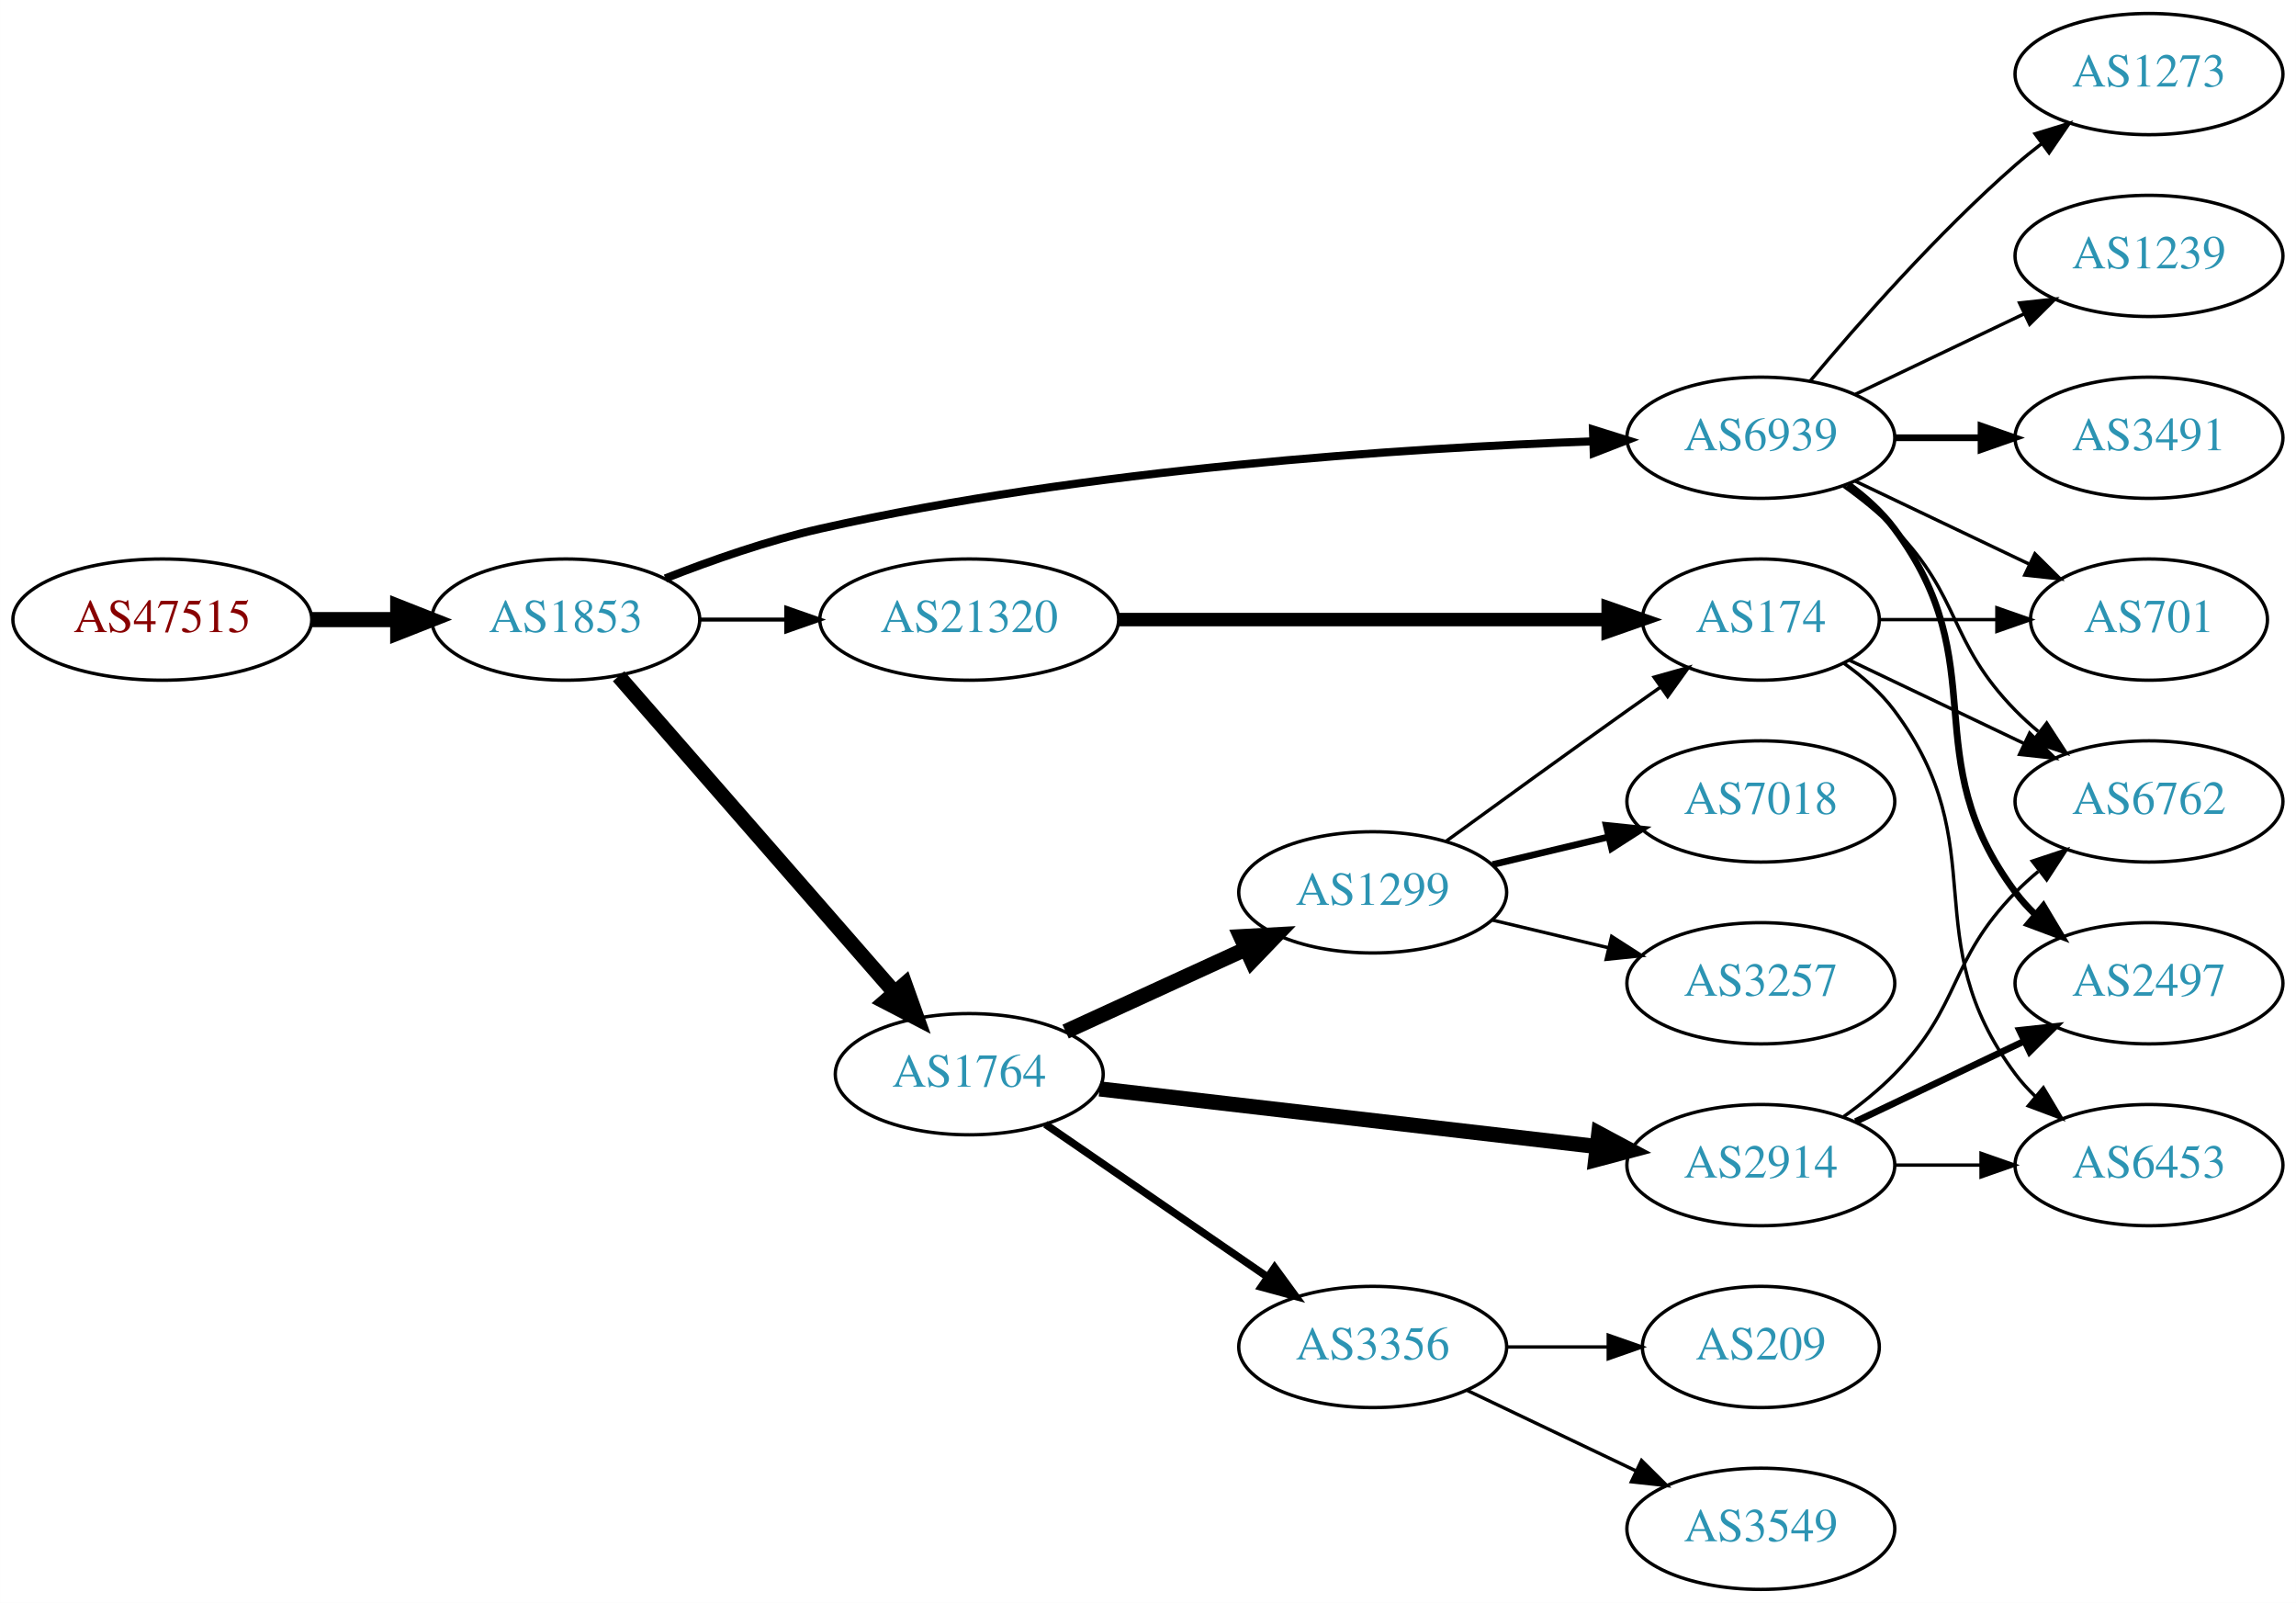
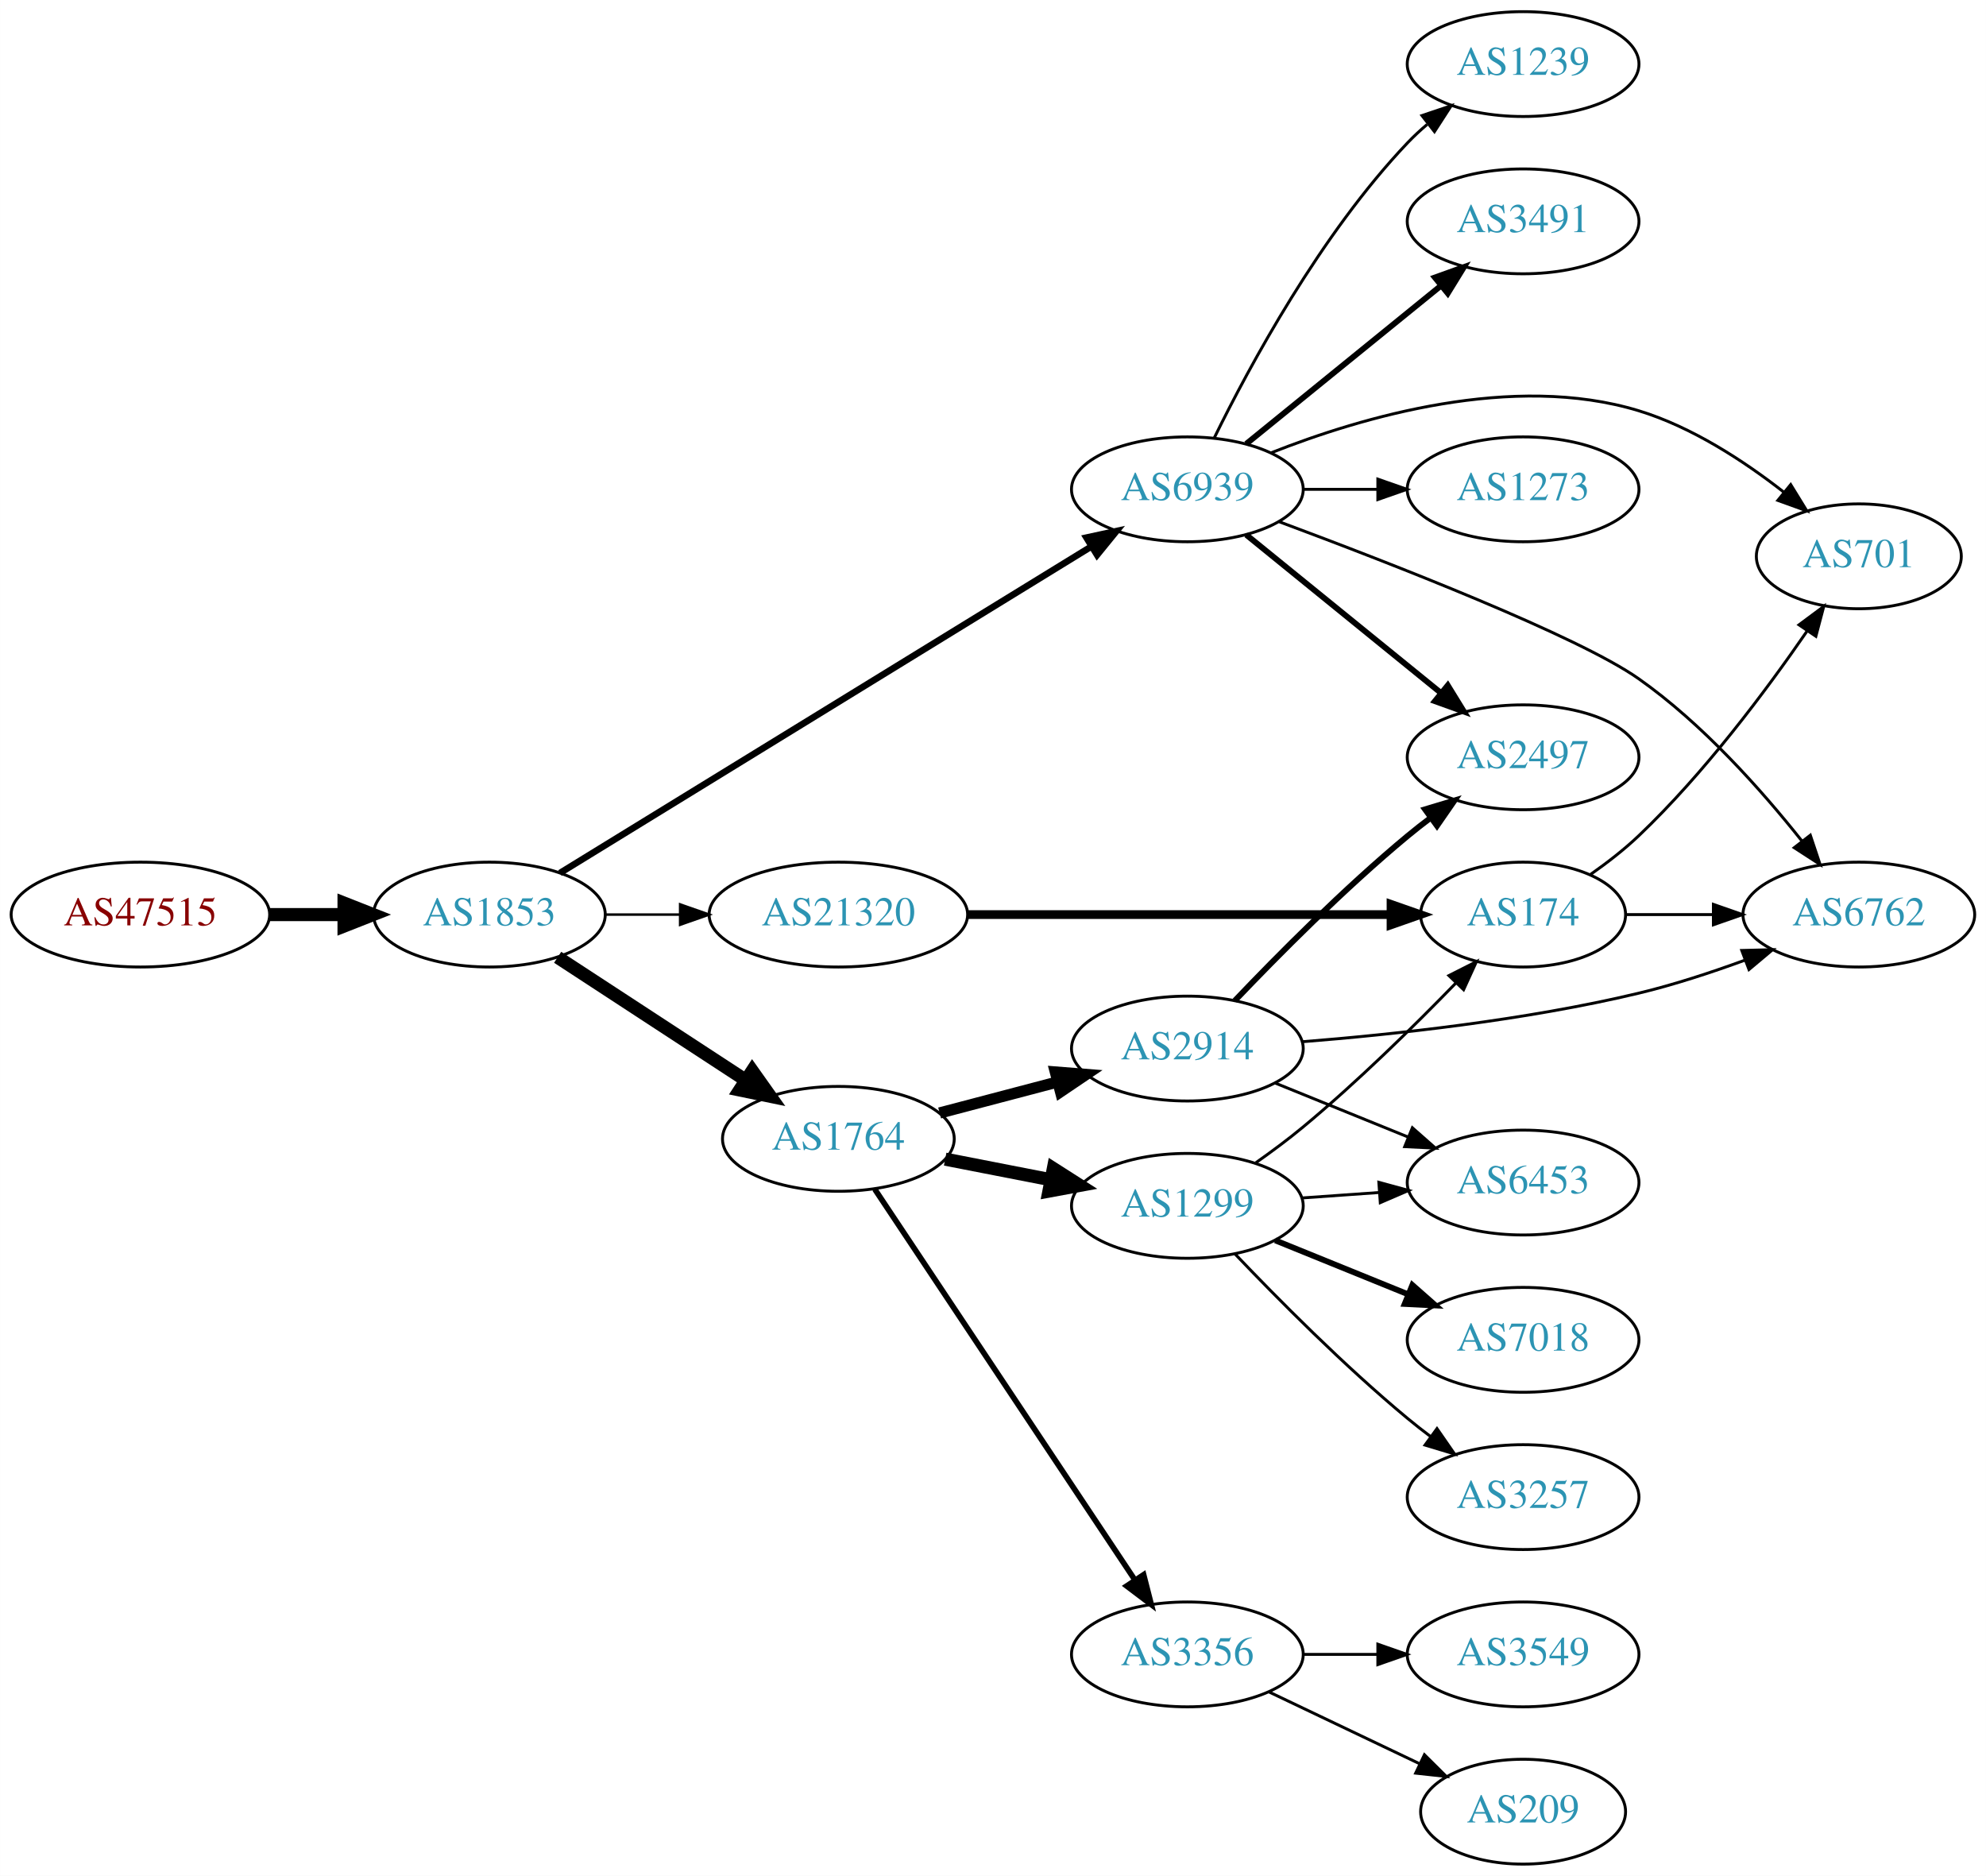
- <svg xmlns="http://www.w3.org/2000/svg" xmlns:xlink="http://www.w3.org/1999/xlink" width="682pt" height="476pt" viewBox="0.00 0.00 681.96 476.00">
-   <g id="graph0" class="graph" transform="scale(1 1) rotate(0) translate(4 472)">
-     <polygon fill="white" stroke="none" points="-4,4 -4,-472 677.956,-472 677.956,4 -4,4" />
+ <svg xmlns="http://www.w3.org/2000/svg" xmlns:xlink="http://www.w3.org/1999/xlink" width="682pt" height="644pt" viewBox="0.00 0.00 681.96 644.00">
+   <g id="graph0" class="graph" transform="scale(1 1) rotate(0) translate(4 640)">
+     <polygon fill="white" stroke="none" points="-4,4 -4,-640 677.956,-640 677.956,4 -4,4" />
    <g id="node1" class="node">
      <g id="a_node1">
        <a xlink:href="/asn/47515" xlink:title="AS47515 ~ BMI-GOVIX [AT]">
-           <ellipse fill="#ffffff" stroke="black" cx="44.196" cy="-288" rx="44.393" ry="18" />
-           <text text-anchor="middle" x="44.196" y="-284.3" font-family="Times,serif" font-size="14.00" fill="#880000">AS47515</text>
+           <ellipse fill="#ffffff" stroke="black" cx="44.196" cy="-326" rx="44.393" ry="18" />
+           <text text-anchor="middle" x="44.196" y="-322.3" font-family="Times,serif" font-size="14.00" fill="#880000">AS47515</text>
        </a>
      </g>
    </g>
    <g id="node2" class="node">
      <g id="a_node2">
        <a xlink:href="/asn/1853" xlink:title="AS1853 ~ ACOnet Backbone [AT]">
-           <ellipse fill="#ffffff" stroke="black" cx="164.039" cy="-288" rx="39.794" ry="18" />
-           <text text-anchor="middle" x="164.039" y="-284.3" font-family="Times,serif" font-size="14.00" fill="#2c94b3">AS1853</text>
+           <ellipse fill="#ffffff" stroke="black" cx="164.039" cy="-326" rx="39.794" ry="18" />
+           <text text-anchor="middle" x="164.039" y="-322.3" font-family="Times,serif" font-size="14.00" fill="#2c94b3">AS1853</text>
        </a>
      </g>
    </g>
    <g id="edge1" class="edge">
-       <path fill="none" stroke="black" stroke-width="4.5" d="M88.407,-288C96.72,-288 105.482,-288 113.965,-288" />
-       <polygon fill="black" stroke="black" stroke-width="4.5" points="114.123,-291.938 124.123,-288 114.123,-284.063 114.123,-291.938" />
+       <path fill="none" stroke="black" stroke-width="4.5" d="M88.407,-326C96.72,-326 105.482,-326 113.965,-326" />
+       <polygon fill="black" stroke="black" stroke-width="4.5" points="114.123,-329.938 124.123,-326 114.123,-322.063 114.123,-329.938" />
    </g>
    <g id="node3" class="node">
      <g id="a_node3">
        <a xlink:href="/asn/1764" xlink:title="AS1764 ~ NEXTLAYER-AS [AT]">
-           <ellipse fill="#ffffff" stroke="black" cx="283.881" cy="-153" rx="39.794" ry="18" />
-           <text text-anchor="middle" x="283.881" y="-149.3" font-family="Times,serif" font-size="14.00" fill="#2c94b3">AS1764</text>
+           <ellipse fill="#ffffff" stroke="black" cx="283.881" cy="-249" rx="39.794" ry="18" />
+           <text text-anchor="middle" x="283.881" y="-245.3" font-family="Times,serif" font-size="14.00" fill="#2c94b3">AS1764</text>
        </a>
      </g>
    </g>
    <g id="edge2" class="edge">
-       <path fill="none" stroke="black" stroke-width="4.5" d="M179.725,-271.175C200.302,-247.603 237.839,-204.6 261.512,-177.48" />
-       <polygon fill="black" stroke="black" stroke-width="4.5" points="264.77,-179.736 268.38,-169.613 258.837,-174.557 264.77,-179.736" />
+       <path fill="none" stroke="black" stroke-width="4.5" d="M187.481,-311.336C205.747,-299.401 231.724,-282.427 251.959,-269.205" />
+       <polygon fill="black" stroke="black" stroke-width="4.5" points="254.305,-272.376 260.522,-263.61 249.997,-265.784 254.305,-272.376" />
    </g>
    <g id="node4" class="node">
      <g id="a_node4">
        <a xlink:href="/asn/6939" xlink:title="AS6939 ~ Hurricane Electric LLC [US]">
-           <ellipse fill="#ffffff" stroke="black" cx="519.017" cy="-342" rx="39.794" ry="18" />
-           <text text-anchor="middle" x="519.017" y="-338.3" font-family="Times,serif" font-size="14.00" fill="#2c94b3">AS6939</text>
+           <ellipse fill="#ffffff" stroke="black" cx="403.724" cy="-472" rx="39.794" ry="18" />
+           <text text-anchor="middle" x="403.724" y="-468.3" font-family="Times,serif" font-size="14.00" fill="#2c94b3">AS6939</text>
        </a>
      </g>
    </g>
    <g id="edge3" class="edge">
-       <path fill="none" stroke="black" stroke-width="2.4" d="M193.604,-300.236C207.302,-305.608 224.091,-311.482 239.685,-315 318.82,-332.853 413.233,-338.903 469.263,-340.952" />
-       <polygon fill="black" stroke="black" stroke-width="2.4" points="469.153,-344.45 479.266,-341.29 469.39,-337.454 469.153,-344.45" />
+       <path fill="none" stroke="black" stroke-width="2.25" d="M188.262,-340.265C231.039,-366.541 322.338,-422.622 370.865,-452.43" />
+       <polygon fill="black" stroke="black" stroke-width="2.25" points="369.054,-455.425 379.406,-457.677 372.718,-449.461 369.054,-455.425" />
    </g>
    <g id="node5" class="node">
      <g id="a_node5">
        <a xlink:href="/asn/21320" xlink:title="AS21320 ~ GEANT Vereniging [EU]">
-           <ellipse fill="#ffffff" stroke="black" cx="283.881" cy="-288" rx="44.393" ry="18" />
-           <text text-anchor="middle" x="283.881" y="-284.3" font-family="Times,serif" font-size="14.00" fill="#2c94b3">AS21320</text>
+           <ellipse fill="#ffffff" stroke="black" cx="283.881" cy="-326" rx="44.393" ry="18" />
+           <text text-anchor="middle" x="283.881" y="-322.3" font-family="Times,serif" font-size="14.00" fill="#2c94b3">AS21320</text>
        </a>
      </g>
    </g>
    <g id="edge4" class="edge">
-       <path fill="none" stroke="black" stroke-width="1.2" d="M203.951,-288C212.054,-288 220.729,-288 229.255,-288" />
-       <polygon fill="black" stroke="black" stroke-width="1.2" points="229.533,-291.5 239.533,-288 229.533,-284.5 229.533,-291.5" />
+       <path fill="none" stroke="black" stroke-width="0.844" d="M203.951,-326C212.054,-326 220.729,-326 229.255,-326" />
+       <polygon fill="black" stroke="black" stroke-width="0.844" points="229.533,-329.5 239.533,-326 229.533,-322.5 229.533,-329.5" />
    </g>
    <g id="node6" class="node">
      <g id="a_node6">
-         <a xlink:href="/asn/2914" xlink:title="AS2914 ~ NTT America, Inc. [US]">
-           <ellipse fill="#ffffff" stroke="black" cx="519.017" cy="-126" rx="39.794" ry="18" />
-           <text text-anchor="middle" x="519.017" y="-122.3" font-family="Times,serif" font-size="14.00" fill="#2c94b3">AS2914</text>
+         <a xlink:href="/asn/1299" xlink:title="AS1299 ~ Telia Carrier [EU]">
+           <ellipse fill="#ffffff" stroke="black" cx="403.724" cy="-226" rx="39.794" ry="18" />
+           <text text-anchor="middle" x="403.724" y="-222.3" font-family="Times,serif" font-size="14.00" fill="#2c94b3">AS1299</text>
        </a>
      </g>
    </g>
    <g id="edge5" class="edge">
-       <path fill="none" stroke="black" stroke-width="4.5" d="M322.598,-148.632C362.804,-143.976 426.572,-136.59 470.258,-131.531" />
-       <polygon fill="black" stroke="black" stroke-width="4.5" points="470.874,-135.424 480.355,-130.362 469.968,-127.601 470.874,-135.424" />
+       <path fill="none" stroke="black" stroke-width="4.5" d="M320.558,-242.037C331.989,-239.806 344.811,-237.303 356.865,-234.951" />
+       <polygon fill="black" stroke="black" stroke-width="4.5" points="357.701,-238.799 366.762,-233.019 356.193,-231.07 357.701,-238.799" />
    </g>
    <g id="node7" class="node">
      <g id="a_node7">
-         <a xlink:href="/asn/1299" xlink:title="AS1299 ~ Telia Carrier [EU]">
-           <ellipse fill="#ffffff" stroke="black" cx="403.724" cy="-207" rx="39.794" ry="18" />
-           <text text-anchor="middle" x="403.724" y="-203.3" font-family="Times,serif" font-size="14.00" fill="#2c94b3">AS1299</text>
-         </a>
-       </g>
-     </g>
-     <g id="edge6" class="edge">
-       <path fill="none" stroke="black" stroke-width="4.5" d="M312.51,-165.661C328.467,-172.973 348.738,-182.261 366.02,-190.181" />
-       <polygon fill="black" stroke="black" stroke-width="4.5" points="364.537,-193.832 375.268,-194.419 367.817,-186.673 364.537,-193.832" />
-     </g>
-     <g id="node8" class="node">
-       <g id="a_node8">
        <a xlink:href="/asn/3356" xlink:title="AS3356 ~ Level 3 Parent, LLC [US]">
          <ellipse fill="#ffffff" stroke="black" cx="403.724" cy="-72" rx="39.794" ry="18" />
          <text text-anchor="middle" x="403.724" y="-68.3" font-family="Times,serif" font-size="14.00" fill="#2c94b3">AS3356</text>
        </a>
      </g>
    </g>
+     <g id="edge6" class="edge">
+       <path fill="none" stroke="black" stroke-width="1.929" d="M296.395,-231.706C317.217,-200.431 361.227,-134.329 385.592,-97.733" />
+       <polygon fill="black" stroke="black" stroke-width="1.929" points="388.708,-99.367 391.337,-89.103 382.881,-95.488 388.708,-99.367" />
+     </g>
+     <g id="node8" class="node">
+       <g id="a_node8">
+         <a xlink:href="/asn/2914" xlink:title="AS2914 ~ NTT America, Inc. [US]">
+           <ellipse fill="#ffffff" stroke="black" cx="403.724" cy="-280" rx="39.794" ry="18" />
+           <text text-anchor="middle" x="403.724" y="-276.3" font-family="Times,serif" font-size="14.00" fill="#2c94b3">AS2914</text>
+         </a>
+       </g>
+     </g>
    <g id="edge7" class="edge">
-       <path fill="none" stroke="black" stroke-width="2.25" d="M306.495,-138.143C324.984,-125.435 351.798,-107.005 372.427,-92.825" />
-       <polygon fill="black" stroke="black" stroke-width="2.25" points="374.589,-95.586 380.848,-87.037 370.624,-89.817 374.589,-95.586" />
+       <path fill="none" stroke="black" stroke-width="3.857" d="M318.65,-257.883C331.224,-261.191 345.679,-264.994 359.017,-268.502" />
+       <polygon fill="black" stroke="black" stroke-width="3.857" points="358.388,-271.956 368.95,-271.115 360.169,-265.186 358.388,-271.956" />
+     </g>
+     <g id="node15" class="node">
+       <g id="a_node15">
+         <a xlink:href="/asn/1239" xlink:title="AS1239 ~ Sprint [US]">
+           <ellipse fill="#ffffff" stroke="black" cx="519.017" cy="-618" rx="39.794" ry="18" />
+           <text text-anchor="middle" x="519.017" y="-614.3" font-family="Times,serif" font-size="14.00" fill="#2c94b3">AS1239</text>
+         </a>
+       </g>
+     </g>
+     <g id="edge14" class="edge">
+       <path fill="none" stroke="black" d="M412.956,-489.652C425.046,-514.305 449.445,-559.553 479.37,-591 481.433,-593.168 483.695,-595.267 486.057,-597.273" />
+       <polygon fill="black" stroke="black" points="484.286,-600.329 494.33,-603.7 488.58,-594.801 484.286,-600.329" />
+     </g>
+     <g id="node16" class="node">
+       <g id="a_node16">
+         <a xlink:href="/asn/3491" xlink:title="AS3491 ~ PCCW Global, Inc. [US]">
+           <ellipse fill="#ffffff" stroke="black" cx="519.017" cy="-564" rx="39.794" ry="18" />
+           <text text-anchor="middle" x="519.017" y="-560.3" font-family="Times,serif" font-size="14.00" fill="#2c94b3">AS3491</text>
+         </a>
+       </g>
+     </g>
+     <g id="edge15" class="edge">
+       <path fill="none" stroke="black" stroke-width="2" d="M423.942,-487.607C442.334,-502.542 470.254,-525.214 490.904,-541.983" />
+       <polygon fill="black" stroke="black" stroke-width="2" points="488.735,-544.73 498.704,-548.317 493.147,-539.296 488.735,-544.73" />
+     </g>
+     <g id="node17" class="node">
+       <g id="a_node17">
+         <a xlink:href="/asn/6762" xlink:title="AS6762 ~ TELECOM ITALIA SPARKLE S.p.A. [IT]">
+           <ellipse fill="#ffffff" stroke="black" cx="634.31" cy="-326" rx="39.794" ry="18" />
+           <text text-anchor="middle" x="634.31" y="-322.3" font-family="Times,serif" font-size="14.00" fill="#2c94b3">AS6762</text>
+         </a>
+       </g>
+     </g>
+     <g id="edge16" class="edge">
+       <path fill="none" stroke="black" d="M435.301,-460.858C473.954,-446.472 537.958,-421.56 558.663,-407 580.576,-391.591 600.858,-368.793 614.733,-351.306" />
+       <polygon fill="black" stroke="black" points="617.652,-353.253 621.008,-343.204 612.118,-348.966 617.652,-353.253" />
+     </g>
+     <g id="node18" class="node">
+       <g id="a_node18">
+         <a xlink:href="/asn/701" xlink:title="AS701 ~ UUNET [US]">
+           <ellipse fill="#ffffff" stroke="black" cx="634.31" cy="-449" rx="35.194" ry="18" />
+           <text text-anchor="middle" x="634.31" y="-445.3" font-family="Times,serif" font-size="14.00" fill="#2c94b3">AS701</text>
+         </a>
+       </g>
+     </g>
+     <g id="edge17" class="edge">
+       <path fill="none" stroke="black" d="M432.446,-484.522C463.635,-496.858 515.568,-512.099 558.663,-499 576.954,-493.44 594.841,-481.743 608.518,-471.06" />
+       <polygon fill="black" stroke="black" points="610.907,-473.629 616.456,-464.604 606.49,-468.199 610.907,-473.629" />
+     </g>
+     <g id="node19" class="node">
+       <g id="a_node19">
+         <a xlink:href="/asn/2497" xlink:title="AS2497 ~ Internet Initiative Japan Inc. [JP]">
+           <ellipse fill="#ffffff" stroke="black" cx="519.017" cy="-380" rx="39.794" ry="18" />
+           <text text-anchor="middle" x="519.017" y="-376.3" font-family="Times,serif" font-size="14.00" fill="#2c94b3">AS2497</text>
+         </a>
+       </g>
+     </g>
+     <g id="edge18" class="edge">
+       <path fill="none" stroke="black" stroke-width="2" d="M423.942,-456.393C442.334,-441.458 470.254,-418.786 490.904,-402.017" />
+       <polygon fill="black" stroke="black" stroke-width="2" points="493.147,-404.704 498.704,-395.683 488.735,-399.27 493.147,-404.704" />
+     </g>
+     <g id="node20" class="node">
+       <g id="a_node20">
+         <a xlink:href="/asn/1273" xlink:title="AS1273 ~ Vodafone Group PLC [EU]">
+           <ellipse fill="#ffffff" stroke="black" cx="519.017" cy="-472" rx="39.794" ry="18" />
+           <text text-anchor="middle" x="519.017" y="-468.3" font-family="Times,serif" font-size="14.00" fill="#2c94b3">AS1273</text>
+         </a>
+       </g>
+     </g>
+     <g id="edge19" class="edge">
+       <path fill="none" stroke="black" d="M443.396,-472C451.599,-472 460.363,-472 468.895,-472" />
+       <polygon fill="black" stroke="black" points="469.134,-475.5 479.134,-472 469.134,-468.5 469.134,-475.5" />
+     </g>
+     <g id="node11" class="node">
+       <g id="a_node11">
+         <a xlink:href="/asn/174" xlink:title="AS174 ~ Cogent Communications [US]">
+           <ellipse fill="#ffffff" stroke="black" cx="519.017" cy="-326" rx="35.194" ry="18" />
+           <text text-anchor="middle" x="519.017" y="-322.3" font-family="Times,serif" font-size="14.00" fill="#2c94b3">AS174</text>
+         </a>
+       </g>
+     </g>
+     <g id="edge23" class="edge">
+       <path fill="none" stroke="black" stroke-width="3" d="M328.186,-326C369.581,-326 431.706,-326 473.5,-326" />
+       <polygon fill="black" stroke="black" stroke-width="3" points="473.663,-329.5 483.663,-326 473.663,-322.5 473.663,-329.5" />
+     </g>
+     <g id="node9" class="node">
+       <g id="a_node9">
+         <a xlink:href="/asn/7018" xlink:title="AS7018 ~ AT&amp;T Services, Inc. [US]">
+           <ellipse fill="#ffffff" stroke="black" cx="519.017" cy="-180" rx="39.794" ry="18" />
+           <text text-anchor="middle" x="519.017" y="-176.3" font-family="Times,serif" font-size="14.00" fill="#2c94b3">AS7018</text>
+         </a>
+       </g>
+     </g>
+     <g id="edge8" class="edge">
+       <path fill="none" stroke="black" stroke-width="2" d="M433.9,-214.154C447.775,-208.52 464.552,-201.708 479.461,-195.654" />
+       <polygon fill="black" stroke="black" stroke-width="2" points="480.991,-198.811 488.94,-191.806 478.358,-192.325 480.991,-198.811" />
+     </g>
+     <g id="node10" class="node">
+       <g id="a_node10">
+         <a xlink:href="/asn/3257" xlink:title="AS3257 ~ GTT [DE]">
+           <ellipse fill="#ffffff" stroke="black" cx="519.017" cy="-126" rx="39.794" ry="18" />
+           <text text-anchor="middle" x="519.017" y="-122.3" font-family="Times,serif" font-size="14.00" fill="#2c94b3">AS3257</text>
+         </a>
+       </g>
+     </g>
+     <g id="edge9" class="edge">
+       <path fill="none" stroke="black" d="M420.029,-209.545C434.642,-194.204 457.598,-171.044 479.37,-153 481.891,-150.911 484.567,-148.816 487.29,-146.767" />
+       <polygon fill="black" stroke="black" points="489.45,-149.523 495.482,-140.813 485.335,-143.861 489.45,-149.523" />
+     </g>
+     <g id="edge10" class="edge">
+       <path fill="none" stroke="black" d="M427.258,-240.813C432.664,-244.618 438.329,-248.822 443.37,-253 462.029,-268.464 481.558,-287.686 495.96,-302.523" />
+       <polygon fill="black" stroke="black" points="493.538,-305.055 502.991,-309.839 498.585,-300.204 493.538,-305.055" />
+     </g>
+     <g id="node12" class="node">
+       <g id="a_node12">
+         <a xlink:href="/asn/6453" xlink:title="AS6453 ~ TATA COMMUNICATIONS (AMERICA) INC [US]">
+           <ellipse fill="#ffffff" stroke="black" cx="519.017" cy="-234" rx="39.794" ry="18" />
+           <text text-anchor="middle" x="519.017" y="-230.3" font-family="Times,serif" font-size="14.00" fill="#2c94b3">AS6453</text>
+         </a>
+       </g>
+     </g>
+     <g id="edge11" class="edge">
+       <path fill="none" stroke="black" d="M443.08,-228.708C451.569,-229.308 460.673,-229.951 469.507,-230.575" />
+       <polygon fill="black" stroke="black" points="469.479,-234.081 479.7,-231.294 469.972,-227.099 469.479,-234.081" />
+     </g>
+     <g id="node13" class="node">
+       <g id="a_node13">
+         <a xlink:href="/asn/3549" xlink:title="AS3549 ~ Level 3 Parent, LLC [US]">
+           <ellipse fill="#ffffff" stroke="black" cx="519.017" cy="-72" rx="39.794" ry="18" />
+           <text text-anchor="middle" x="519.017" y="-68.3" font-family="Times,serif" font-size="14.00" fill="#2c94b3">AS3549</text>
+         </a>
+       </g>
+     </g>
+     <g id="edge12" class="edge">
+       <path fill="none" stroke="black" d="M443.396,-72C451.599,-72 460.363,-72 468.895,-72" />
+       <polygon fill="black" stroke="black" points="469.134,-75.5 479.134,-72 469.134,-68.5 469.134,-75.5" />
    </g>
    <g id="node14" class="node">
      <g id="a_node14">
-         <a xlink:href="/asn/1239" xlink:title="AS1239 ~ Sprint [US]">
-           <ellipse fill="#ffffff" stroke="black" cx="634.31" cy="-396" rx="39.794" ry="18" />
-           <text text-anchor="middle" x="634.31" y="-392.3" font-family="Times,serif" font-size="14.00" fill="#2c94b3">AS1239</text>
+         <a xlink:href="/asn/209" xlink:title="AS209 ~ CenturyLink Communications, LLC [US]">
+           <ellipse fill="#ffffff" stroke="black" cx="519.017" cy="-18" rx="35.194" ry="18" />
+           <text text-anchor="middle" x="519.017" y="-14.3" font-family="Times,serif" font-size="14.00" fill="#2c94b3">AS209</text>
        </a>
      </g>
    </g>
    <g id="edge13" class="edge">
-       <path fill="none" stroke="black" d="M547.153,-354.934C562.147,-362.081 580.968,-371.052 597.191,-378.785" />
-       <polygon fill="black" stroke="black" points="595.862,-382.028 606.395,-383.171 598.874,-375.709 595.862,-382.028" />
-     </g>
-     <g id="node15" class="node">
-       <g id="a_node15">
-         <a xlink:href="/asn/2497" xlink:title="AS2497 ~ Internet Initiative Japan Inc. [JP]">
-           <ellipse fill="#ffffff" stroke="black" cx="634.31" cy="-180" rx="39.794" ry="18" />
-           <text text-anchor="middle" x="634.31" y="-176.3" font-family="Times,serif" font-size="14.00" fill="#2c94b3">AS2497</text>
-         </a>
-       </g>
-     </g>
-     <g id="edge14" class="edge">
-       <path fill="none" stroke="black" stroke-width="2" d="M544.948,-328.118C550.024,-324.389 554.942,-319.984 558.663,-315 588.935,-274.458 564.392,-247.542 594.663,-207 596.408,-204.664 598.415,-202.455 600.578,-200.383" />
-       <polygon fill="black" stroke="black" stroke-width="2" points="602.938,-202.973 608.379,-193.882 598.456,-197.595 602.938,-202.973" />
-     </g>
-     <g id="node16" class="node">
-       <g id="a_node16">
-         <a xlink:href="/asn/6762" xlink:title="AS6762 ~ TELECOM ITALIA SPARKLE S.p.A. [IT]">
-           <ellipse fill="#ffffff" stroke="black" cx="634.31" cy="-234" rx="39.794" ry="18" />
-           <text text-anchor="middle" x="634.31" y="-230.3" font-family="Times,serif" font-size="14.00" fill="#2c94b3">AS6762</text>
-         </a>
-       </g>
-     </g>
-     <g id="edge15" class="edge">
-       <path fill="none" stroke="black" d="M543.611,-327.611C548.867,-323.852 554.198,-319.563 558.663,-315 578.836,-294.383 574.491,-281.617 594.663,-261 596.756,-258.861 599.039,-256.782 601.416,-254.79" />
-       <polygon fill="black" stroke="black" points="603.934,-257.268 609.716,-248.389 599.66,-251.725 603.934,-257.268" />
-     </g>
-     <g id="node17" class="node">
-       <g id="a_node17">
-         <a xlink:href="/asn/701" xlink:title="AS701 ~ UUNET [US]">
-           <ellipse fill="#ffffff" stroke="black" cx="634.31" cy="-288" rx="35.194" ry="18" />
-           <text text-anchor="middle" x="634.31" y="-284.3" font-family="Times,serif" font-size="14.00" fill="#2c94b3">AS701</text>
-         </a>
-       </g>
-     </g>
-     <g id="edge16" class="edge">
-       <path fill="none" stroke="black" d="M547.153,-329.066C562.585,-321.71 582.07,-312.423 598.606,-304.541" />
-       <polygon fill="black" stroke="black" points="600.426,-307.551 607.947,-300.089 597.414,-301.232 600.426,-307.551" />
-     </g>
-     <g id="node18" class="node">
-       <g id="a_node18">
-         <a xlink:href="/asn/3491" xlink:title="AS3491 ~ PCCW Global, Inc. [US]">
-           <ellipse fill="#ffffff" stroke="black" cx="634.31" cy="-342" rx="39.794" ry="18" />
-           <text text-anchor="middle" x="634.31" y="-338.3" font-family="Times,serif" font-size="14.00" fill="#2c94b3">AS3491</text>
-         </a>
-       </g>
-     </g>
-     <g id="edge17" class="edge">
-       <path fill="none" stroke="black" stroke-width="2" d="M558.689,-342C566.892,-342 575.656,-342 584.188,-342" />
-       <polygon fill="black" stroke="black" stroke-width="2" points="584.427,-345.5 594.427,-342 584.427,-338.5 584.427,-345.5" />
-     </g>
-     <g id="node19" class="node">
-       <g id="a_node19">
-         <a xlink:href="/asn/1273" xlink:title="AS1273 ~ Vodafone Group PLC [EU]">
-           <ellipse fill="#ffffff" stroke="black" cx="634.31" cy="-450" rx="39.794" ry="18" />
-           <text text-anchor="middle" x="634.31" y="-446.3" font-family="Times,serif" font-size="14.00" fill="#2c94b3">AS1273</text>
-         </a>
-       </g>
-     </g>
-     <g id="edge18" class="edge">
-       <path fill="none" stroke="black" d="M533.647,-358.817C547.929,-375.929 571.476,-402.745 594.663,-423 597.129,-425.154 599.767,-427.294 602.465,-429.372" />
-       <polygon fill="black" stroke="black" points="600.49,-432.264 610.619,-435.37 604.638,-426.625 600.49,-432.264" />
-     </g>
-     <g id="node10" class="node">
-       <g id="a_node10">
-         <a xlink:href="/asn/174" xlink:title="AS174 ~ Cogent Communications [US]">
-           <ellipse fill="#ffffff" stroke="black" cx="519.017" cy="-288" rx="35.194" ry="18" />
-           <text text-anchor="middle" x="519.017" y="-284.3" font-family="Times,serif" font-size="14.00" fill="#2c94b3">AS174</text>
-         </a>
-       </g>
+       <path fill="none" stroke="black" d="M431.86,-59.066C447.292,-51.71 466.778,-42.423 483.313,-34.541" />
+       <polygon fill="black" stroke="black" points="485.133,-37.551 492.654,-30.089 482.121,-31.232 485.133,-37.551" />
    </g>
    <g id="edge22" class="edge">
-       <path fill="none" stroke="black" stroke-width="4" d="M328.186,-288C369.581,-288 431.706,-288 473.5,-288" />
-       <polygon fill="black" stroke="black" stroke-width="4" points="473.663,-291.5 483.663,-288 473.663,-284.5 473.663,-291.5" />
-     </g>
-     <g id="edge19" class="edge">
-       <path fill="none" stroke="black" stroke-width="2" d="M547.153,-138.934C562.147,-146.081 580.968,-155.052 597.191,-162.785" />
-       <polygon fill="black" stroke="black" stroke-width="2" points="595.862,-166.028 606.395,-167.171 598.874,-159.709 595.862,-166.028" />
+       <path fill="none" stroke="black" d="M433.9,-268.154C447.775,-262.52 464.552,-255.708 479.461,-249.654" />
+       <polygon fill="black" stroke="black" points="480.991,-252.811 488.94,-245.806 478.358,-246.325 480.991,-252.811" />
+     </g>
+     <g id="edge20" class="edge">
+       <path fill="none" stroke="black" d="M443.106,-282.338C474.509,-284.822 519.904,-289.723 558.663,-299 570.809,-301.907 583.71,-306.14 595.31,-310.395" />
+       <polygon fill="black" stroke="black" points="594.111,-313.683 604.702,-313.946 596.586,-307.136 594.111,-313.683" />
    </g>
    <g id="edge21" class="edge">
-       <path fill="none" stroke="black" d="M543.611,-140.389C548.867,-144.148 554.198,-148.437 558.663,-153 578.836,-173.617 574.491,-186.383 594.663,-207 596.756,-209.139 599.039,-211.218 601.416,-213.21" />
-       <polygon fill="black" stroke="black" points="599.66,-216.275 609.716,-219.611 603.934,-210.732 599.66,-216.275" />
-     </g>
-     <g id="node20" class="node">
-       <g id="a_node20">
-         <a xlink:href="/asn/6453" xlink:title="AS6453 ~ TATA COMMUNICATIONS (AMERICA) INC [US]">
-           <ellipse fill="#ffffff" stroke="black" cx="634.31" cy="-126" rx="39.794" ry="18" />
-           <text text-anchor="middle" x="634.31" y="-122.3" font-family="Times,serif" font-size="14.00" fill="#2c94b3">AS6453</text>
-         </a>
-       </g>
-     </g>
-     <g id="edge20" class="edge">
-       <path fill="none" stroke="black" d="M558.689,-126C566.892,-126 575.656,-126 584.188,-126" />
-       <polygon fill="black" stroke="black" points="584.427,-129.5 594.427,-126 584.427,-122.5 584.427,-129.5" />
-     </g>
-     <g id="node9" class="node">
-       <g id="a_node9">
-         <a xlink:href="/asn/3257" xlink:title="AS3257 ~ GTT [DE]">
-           <ellipse fill="#ffffff" stroke="black" cx="519.017" cy="-180" rx="39.794" ry="18" />
-           <text text-anchor="middle" x="519.017" y="-176.3" font-family="Times,serif" font-size="14.00" fill="#2c94b3">AS3257</text>
-         </a>
-       </g>
-     </g>
-     <g id="edge8" class="edge">
-       <path fill="none" stroke="black" d="M439.331,-198.752C450.202,-196.162 462.357,-193.265 473.799,-190.538" />
-       <polygon fill="black" stroke="black" points="474.705,-193.92 483.621,-188.197 473.082,-187.111 474.705,-193.92" />
-     </g>
-     <g id="edge9" class="edge">
-       <path fill="none" stroke="black" d="M425.572,-222.222C440.506,-233.091 461.12,-248.025 479.37,-261 482.581,-263.282 485.95,-265.661 489.304,-268.018" />
-       <polygon fill="black" stroke="black" points="487.316,-270.899 497.515,-273.77 491.332,-265.166 487.316,-270.899" />
-     </g>
-     <g id="node11" class="node">
-       <g id="a_node11">
-         <a xlink:href="/asn/7018" xlink:title="AS7018 ~ AT&amp;T Services, Inc. [US]">
-           <ellipse fill="#ffffff" stroke="black" cx="519.017" cy="-234" rx="39.794" ry="18" />
-           <text text-anchor="middle" x="519.017" y="-230.3" font-family="Times,serif" font-size="14.00" fill="#2c94b3">AS7018</text>
-         </a>
-       </g>
-     </g>
-     <g id="edge10" class="edge">
-       <path fill="none" stroke="black" stroke-width="2" d="M439.331,-215.248C450.202,-217.838 462.357,-220.735 473.799,-223.462" />
-       <polygon fill="black" stroke="black" stroke-width="2" points="473.082,-226.889 483.621,-225.803 474.705,-220.08 473.082,-226.889" />
-     </g>
-     <g id="node12" class="node">
-       <g id="a_node12">
-         <a xlink:href="/asn/3549" xlink:title="AS3549 ~ Level 3 Parent, LLC [US]">
-           <ellipse fill="#ffffff" stroke="black" cx="519.017" cy="-18" rx="39.794" ry="18" />
-           <text text-anchor="middle" x="519.017" y="-14.3" font-family="Times,serif" font-size="14.00" fill="#2c94b3">AS3549</text>
-         </a>
-       </g>
-     </g>
-     <g id="edge11" class="edge">
-       <path fill="none" stroke="black" d="M431.86,-59.066C446.854,-51.919 465.675,-42.948 481.898,-35.215" />
-       <polygon fill="black" stroke="black" points="483.581,-38.291 491.102,-30.829 480.569,-31.972 483.581,-38.291" />
-     </g>
-     <g id="node13" class="node">
-       <g id="a_node13">
-         <a xlink:href="/asn/209" xlink:title="AS209 ~ CenturyLink Communications, LLC [US]">
-           <ellipse fill="#ffffff" stroke="black" cx="519.017" cy="-72" rx="35.194" ry="18" />
-           <text text-anchor="middle" x="519.017" y="-68.3" font-family="Times,serif" font-size="14.00" fill="#2c94b3">AS209</text>
-         </a>
-       </g>
-     </g>
-     <g id="edge12" class="edge">
-       <path fill="none" stroke="black" d="M443.396,-72C453.101,-72 463.592,-72 473.555,-72" />
-       <polygon fill="black" stroke="black" points="473.691,-75.5 483.691,-72 473.691,-68.5 473.691,-75.5" />
-     </g>
-     <g id="edge23" class="edge">
-       <path fill="none" stroke="black" d="M545.442,-275.881C560.745,-268.587 580.468,-259.186 597.35,-251.14" />
-       <polygon fill="black" stroke="black" points="598.869,-254.293 606.39,-246.831 595.857,-247.974 598.869,-254.293" />
+       <path fill="none" stroke="black" stroke-width="2" d="M420.029,-296.455C434.642,-311.796 457.598,-334.956 479.37,-353 481.891,-355.089 484.567,-357.184 487.29,-359.233" />
+       <polygon fill="black" stroke="black" stroke-width="2" points="485.335,-362.139 495.482,-365.187 489.45,-356.477 485.335,-362.139" />
+     </g>
+     <g id="edge24" class="edge">
+       <path fill="none" stroke="black" d="M554.316,-326C563.693,-326 574.043,-326 584.078,-326" />
+       <polygon fill="black" stroke="black" points="584.367,-329.5 594.367,-326 584.366,-322.5 584.367,-329.5" />
    </g>
    <g id="edge25" class="edge">
-       <path fill="none" stroke="black" d="M554.316,-288C565.186,-288 577.364,-288 588.841,-288" />
-       <polygon fill="black" stroke="black" points="589.127,-291.5 599.127,-288 589.127,-284.5 589.127,-291.5" />
-     </g>
-     <g id="edge24" class="edge">
-       <path fill="none" stroke="black" d="M543.743,-274.989C549.24,-271.081 554.648,-266.378 558.663,-261 588.935,-220.458 564.392,-193.542 594.663,-153 596.408,-150.664 598.415,-148.455 600.578,-146.383" />
-       <polygon fill="black" stroke="black" points="602.938,-148.973 608.379,-139.882 598.456,-143.595 602.938,-148.973" />
+       <path fill="none" stroke="black" d="M542.161,-339.773C547.805,-343.729 553.679,-348.264 558.663,-353 581.195,-374.408 602.497,-402.941 616.533,-423.325" />
+       <polygon fill="black" stroke="black" points="613.761,-425.473 622.268,-431.789 619.557,-421.547 613.761,-425.473" />
    </g>
  </g>
</svg>
